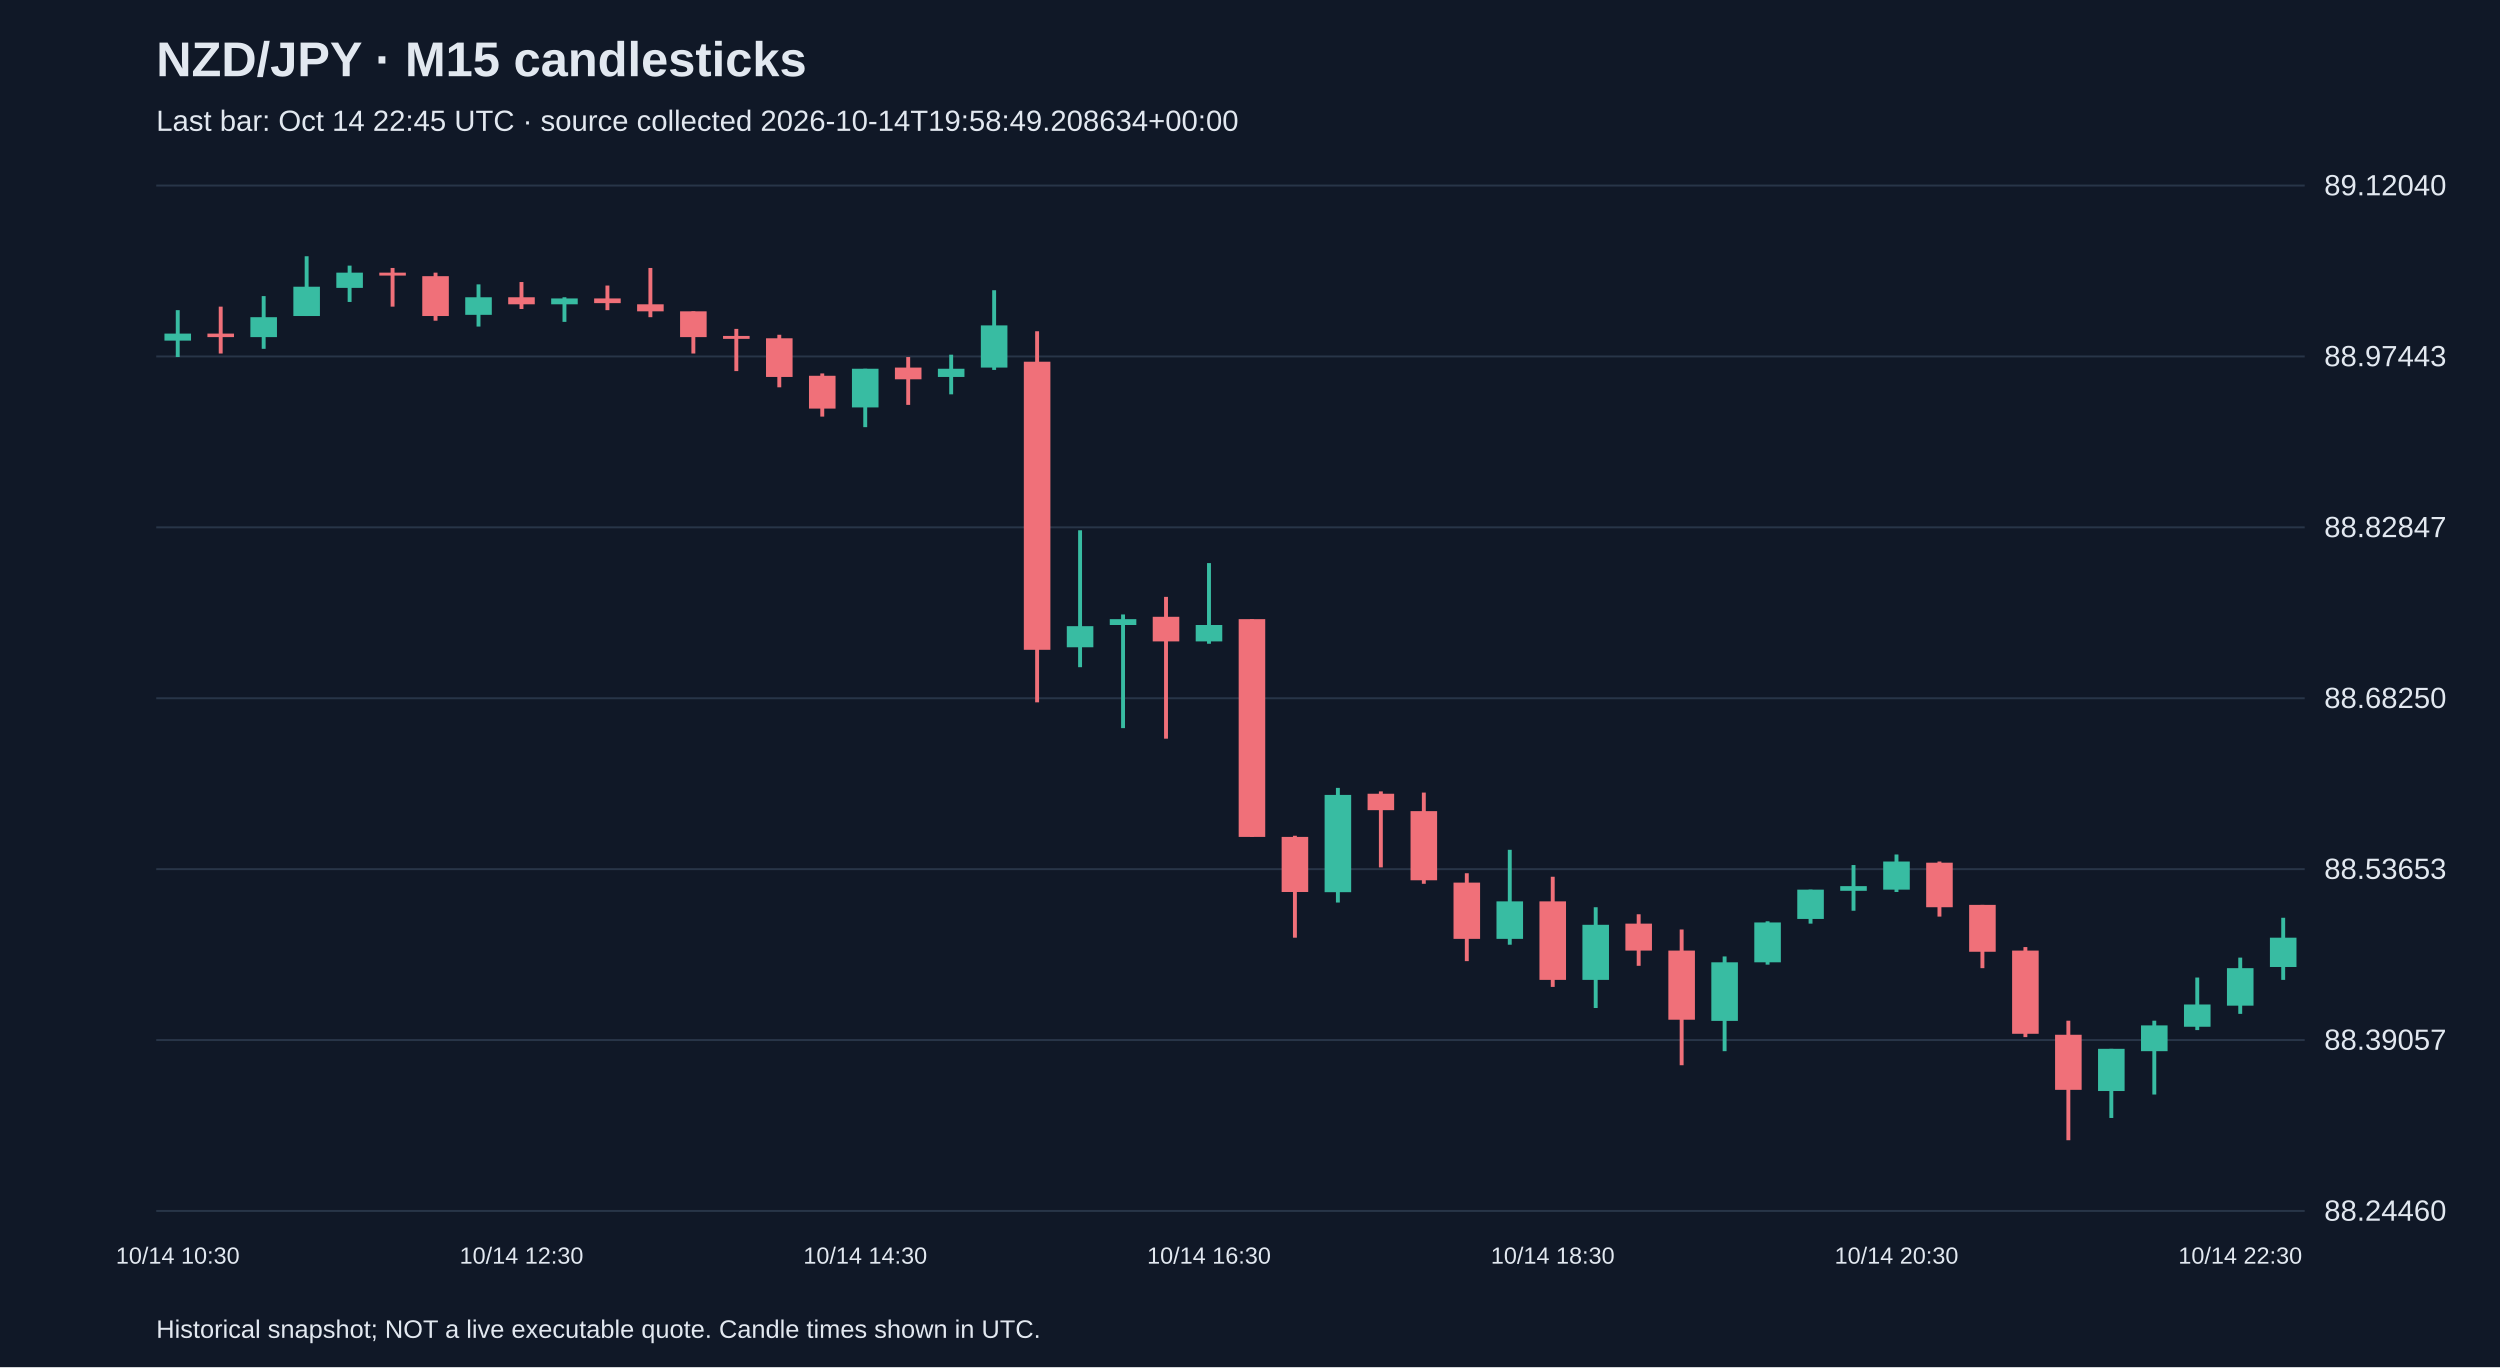
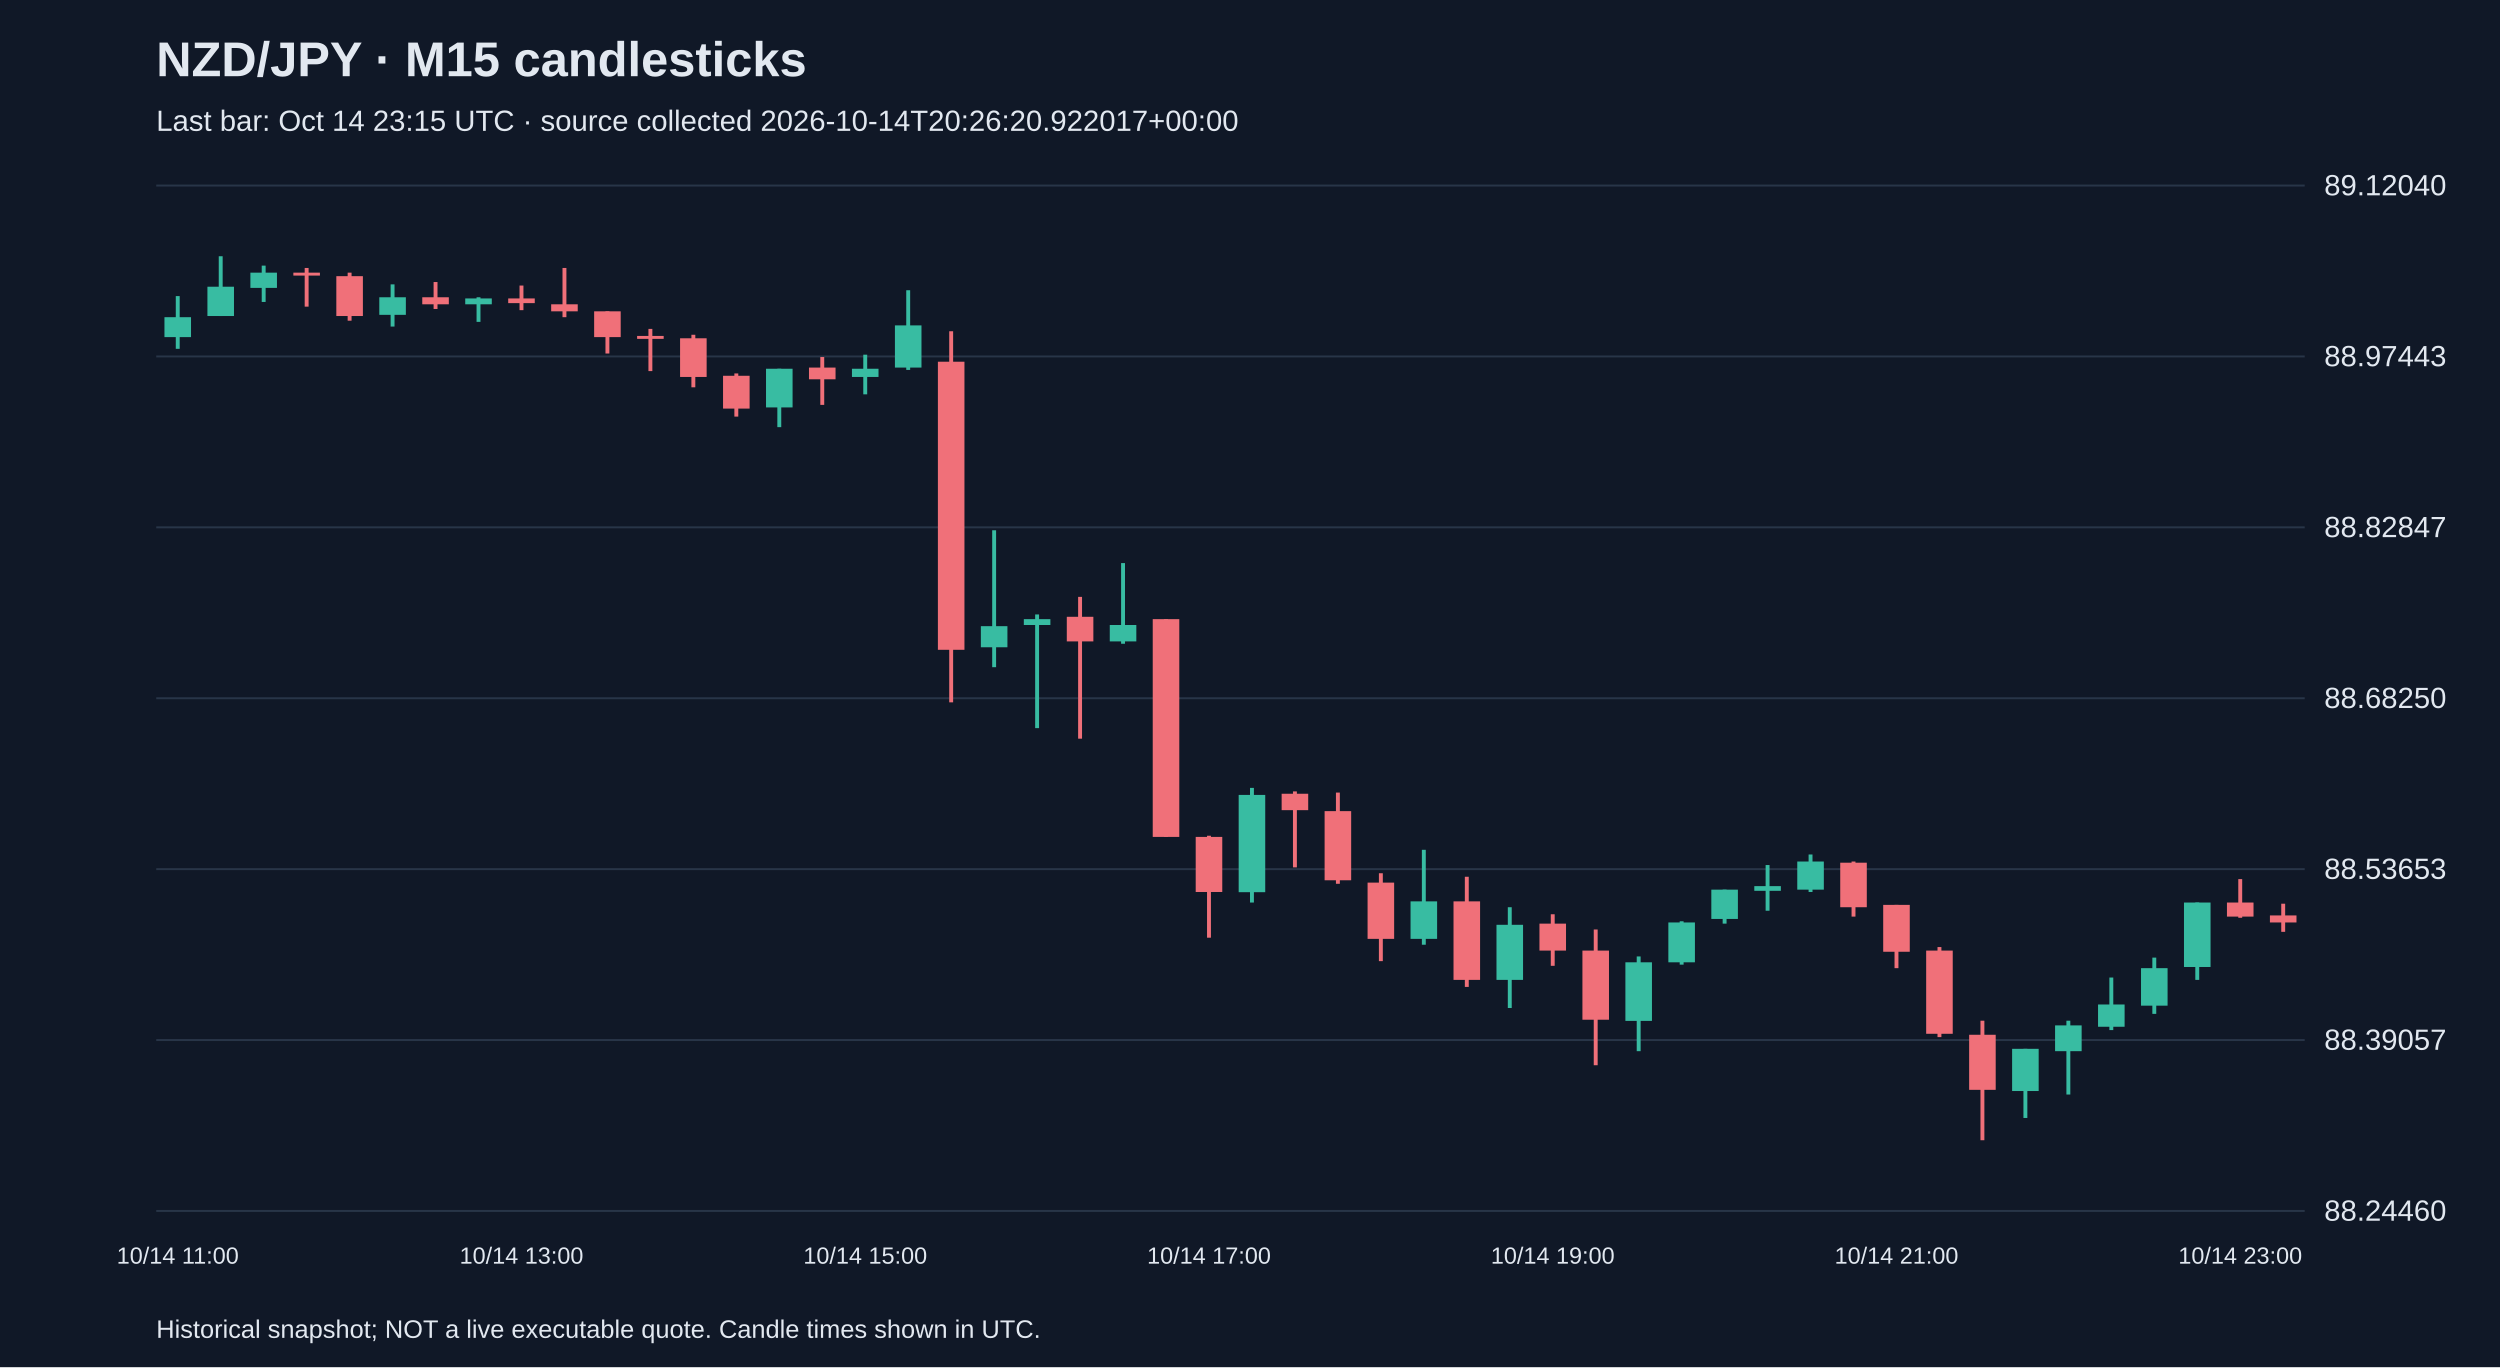
<svg xmlns="http://www.w3.org/2000/svg" viewBox="0 0 1280 700">
  <rect width="100%" height="100%" fill="#101827" />
  <style>text{font-family:Arial,sans-serif;fill:#e2e8f0}</style>
  <text x="80" y="39" font-size="25" font-weight="bold">NZD/JPY · M15 candlesticks</text>
-   <text x="80" y="67" font-size="15" fill="#a6b1c5">Last bar: Oct 14 22:45 UTC · source collected 2026-10-14T19:58:49.208634+00:00</text>
+   <text x="80" y="67" font-size="15" fill="#a6b1c5">Last bar: Oct 14 23:15 UTC · source collected 2026-10-14T20:26:20.922017+00:00</text>
  <line x1="80" y1="620.0" x2="1180" y2="620.0" stroke="#283548" />
  <text x="1190" y="625.0" font-size="15">88.24460</text>
  <line x1="80" y1="532.5" x2="1180" y2="532.5" stroke="#283548" />
  <text x="1190" y="537.5" font-size="15">88.39057</text>
  <line x1="80" y1="445.0" x2="1180" y2="445.0" stroke="#283548" />
  <text x="1190" y="450.0" font-size="15">88.53653</text>
  <line x1="80" y1="357.5" x2="1180" y2="357.5" stroke="#283548" />
  <text x="1190" y="362.5" font-size="15">88.68250</text>
  <line x1="80" y1="270.0" x2="1180" y2="270.0" stroke="#283548" />
  <text x="1190" y="275.0" font-size="15">88.82847</text>
  <line x1="80" y1="182.5" x2="1180" y2="182.5" stroke="#283548" />
  <text x="1190" y="187.5" font-size="15">88.97443</text>
  <line x1="80" y1="95.0" x2="1180" y2="95.0" stroke="#283548" />
  <text x="1190" y="100.0" font-size="15">89.12040</text>
-   <line x1="91.0" y1="158.8" x2="91.0" y2="182.8" stroke="#38bca2" stroke-width="2" />
-   <rect x="84.2" y="170.8" width="13.6" height="3.6" fill="#38bca2" />
-   <text x="91.0" y="647" text-anchor="middle" font-size="12">10/14 10:30</text>
-   <line x1="113.0" y1="157.0" x2="113.0" y2="181.0" stroke="#f07079" stroke-width="2" />
-   <rect x="106.2" y="170.8" width="13.6" height="1.8" fill="#f07079" />
-   <line x1="135.0" y1="151.6" x2="135.0" y2="178.6" stroke="#38bca2" stroke-width="2" />
-   <rect x="128.2" y="162.4" width="13.6" height="10.2" fill="#38bca2" />
-   <line x1="157.0" y1="131.2" x2="157.0" y2="161.8" stroke="#38bca2" stroke-width="2" />
-   <rect x="150.2" y="146.8" width="13.6" height="15.0" fill="#38bca2" />
-   <line x1="179.0" y1="136.0" x2="179.0" y2="154.6" stroke="#38bca2" stroke-width="2" />
-   <rect x="172.2" y="139.6" width="13.6" height="7.8" fill="#38bca2" />
-   <line x1="201.0" y1="137.2" x2="201.0" y2="157.0" stroke="#f07079" stroke-width="2" />
-   <rect x="194.2" y="139.6" width="13.6" height="1.5" fill="#f07079" />
-   <line x1="223.0" y1="139.6" x2="223.0" y2="164.2" stroke="#f07079" stroke-width="2" />
-   <rect x="216.2" y="141.4" width="13.6" height="20.4" fill="#f07079" />
-   <line x1="245.0" y1="145.6" x2="245.0" y2="167.2" stroke="#38bca2" stroke-width="2" />
-   <rect x="238.2" y="152.2" width="13.6" height="9.0" fill="#38bca2" />
-   <line x1="267.0" y1="144.4" x2="267.0" y2="158.2" stroke="#f07079" stroke-width="2" />
-   <rect x="260.2" y="152.2" width="13.6" height="3.6" fill="#f07079" />
-   <text x="267.0" y="647" text-anchor="middle" font-size="12">10/14 12:30</text>
-   <line x1="289.0" y1="152.2" x2="289.0" y2="164.8" stroke="#38bca2" stroke-width="2" />
-   <rect x="282.2" y="152.8" width="13.6" height="3.0" fill="#38bca2" />
-   <line x1="311.0" y1="146.2" x2="311.0" y2="158.8" stroke="#f07079" stroke-width="2" />
-   <rect x="304.2" y="152.8" width="13.6" height="2.4" fill="#f07079" />
-   <line x1="333.0" y1="137.2" x2="333.0" y2="162.4" stroke="#f07079" stroke-width="2" />
-   <rect x="326.2" y="155.8" width="13.6" height="3.6" fill="#f07079" />
-   <line x1="355.0" y1="159.4" x2="355.0" y2="181.0" stroke="#f07079" stroke-width="2" />
-   <rect x="348.2" y="159.4" width="13.6" height="13.2" fill="#f07079" />
-   <line x1="377.0" y1="168.4" x2="377.0" y2="190.0" stroke="#f07079" stroke-width="2" />
-   <rect x="370.2" y="172.0" width="13.6" height="1.5" fill="#f07079" />
-   <line x1="399.0" y1="171.4" x2="399.0" y2="198.3" stroke="#f07079" stroke-width="2" />
-   <rect x="392.2" y="173.2" width="13.6" height="19.8" fill="#f07079" />
-   <line x1="421.0" y1="191.2" x2="421.0" y2="213.3" stroke="#f07079" stroke-width="2" />
-   <rect x="414.2" y="192.4" width="13.6" height="16.8" fill="#f07079" />
-   <line x1="443.0" y1="188.8" x2="443.0" y2="218.7" stroke="#38bca2" stroke-width="2" />
-   <rect x="436.2" y="188.8" width="13.6" height="19.8" fill="#38bca2" />
-   <text x="443.0" y="647" text-anchor="middle" font-size="12">10/14 14:30</text>
-   <line x1="465.0" y1="182.8" x2="465.0" y2="207.3" stroke="#f07079" stroke-width="2" />
-   <rect x="458.2" y="188.2" width="13.6" height="6.0" fill="#f07079" />
-   <line x1="487.0" y1="181.6" x2="487.0" y2="201.9" stroke="#38bca2" stroke-width="2" />
-   <rect x="480.2" y="188.8" width="13.6" height="4.2" fill="#38bca2" />
-   <line x1="509.0" y1="148.6" x2="509.0" y2="189.4" stroke="#38bca2" stroke-width="2" />
-   <rect x="502.2" y="166.6" width="13.6" height="21.6" fill="#38bca2" />
-   <line x1="531.0" y1="169.6" x2="531.0" y2="359.6" stroke="#f07079" stroke-width="2" />
-   <rect x="524.2" y="185.2" width="13.6" height="147.5" fill="#f07079" />
-   <line x1="553.0" y1="271.5" x2="553.0" y2="341.6" stroke="#38bca2" stroke-width="2" />
-   <rect x="546.2" y="320.6" width="13.6" height="10.8" fill="#38bca2" />
-   <line x1="575.0" y1="314.6" x2="575.0" y2="372.8" stroke="#38bca2" stroke-width="2" />
-   <rect x="568.2" y="317.0" width="13.6" height="3.0" fill="#38bca2" />
-   <line x1="597.0" y1="305.6" x2="597.0" y2="378.2" stroke="#f07079" stroke-width="2" />
-   <rect x="590.2" y="315.8" width="13.6" height="12.6" fill="#f07079" />
-   <line x1="619.0" y1="288.3" x2="619.0" y2="329.6" stroke="#38bca2" stroke-width="2" />
-   <rect x="612.2" y="320.0" width="13.6" height="8.4" fill="#38bca2" />
-   <text x="619.0" y="647" text-anchor="middle" font-size="12">10/14 16:30</text>
-   <line x1="641.0" y1="317.0" x2="641.0" y2="428.5" stroke="#f07079" stroke-width="2" />
-   <rect x="634.2" y="317.0" width="13.6" height="111.5" fill="#f07079" />
-   <line x1="663.0" y1="427.9" x2="663.0" y2="480.1" stroke="#f07079" stroke-width="2" />
-   <rect x="656.2" y="428.5" width="13.6" height="28.2" fill="#f07079" />
-   <line x1="685.0" y1="403.4" x2="685.0" y2="462.1" stroke="#38bca2" stroke-width="2" />
-   <rect x="678.2" y="407.0" width="13.6" height="49.8" fill="#38bca2" />
-   <line x1="707.0" y1="405.2" x2="707.0" y2="444.1" stroke="#f07079" stroke-width="2" />
-   <rect x="700.2" y="406.4" width="13.6" height="8.4" fill="#f07079" />
-   <line x1="729.0" y1="405.8" x2="729.0" y2="452.5" stroke="#f07079" stroke-width="2" />
-   <rect x="722.2" y="415.3" width="13.6" height="35.4" fill="#f07079" />
-   <line x1="751.0" y1="447.1" x2="751.0" y2="492.1" stroke="#f07079" stroke-width="2" />
-   <rect x="744.2" y="451.9" width="13.6" height="28.8" fill="#f07079" />
-   <line x1="773.0" y1="435.1" x2="773.0" y2="483.7" stroke="#38bca2" stroke-width="2" />
-   <rect x="766.2" y="461.5" width="13.6" height="19.2" fill="#38bca2" />
-   <line x1="795.0" y1="448.9" x2="795.0" y2="505.3" stroke="#f07079" stroke-width="2" />
-   <rect x="788.2" y="461.5" width="13.6" height="40.2" fill="#f07079" />
-   <text x="795.0" y="647" text-anchor="middle" font-size="12">10/14 18:30</text>
-   <line x1="817.0" y1="464.5" x2="817.0" y2="516.1" stroke="#38bca2" stroke-width="2" />
-   <rect x="810.2" y="473.5" width="13.6" height="28.2" fill="#38bca2" />
-   <line x1="839.0" y1="468.1" x2="839.0" y2="494.5" stroke="#f07079" stroke-width="2" />
-   <rect x="832.2" y="472.9" width="13.6" height="13.8" fill="#f07079" />
-   <line x1="861.0" y1="475.9" x2="861.0" y2="545.4" stroke="#f07079" stroke-width="2" />
-   <rect x="854.2" y="486.7" width="13.6" height="35.4" fill="#f07079" />
-   <line x1="883.0" y1="489.7" x2="883.0" y2="538.2" stroke="#38bca2" stroke-width="2" />
-   <rect x="876.2" y="492.7" width="13.6" height="30.0" fill="#38bca2" />
-   <line x1="905.0" y1="471.7" x2="905.0" y2="493.9" stroke="#38bca2" stroke-width="2" />
-   <rect x="898.2" y="472.3" width="13.6" height="20.4" fill="#38bca2" />
-   <line x1="927.0" y1="455.5" x2="927.0" y2="472.9" stroke="#38bca2" stroke-width="2" />
-   <rect x="920.2" y="455.5" width="13.6" height="15.0" fill="#38bca2" />
-   <line x1="949.0" y1="442.9" x2="949.0" y2="466.3" stroke="#38bca2" stroke-width="2" />
-   <rect x="942.2" y="453.7" width="13.6" height="2.4" fill="#38bca2" />
-   <line x1="971.0" y1="437.5" x2="971.0" y2="456.7" stroke="#38bca2" stroke-width="2" />
-   <rect x="964.2" y="441.1" width="13.6" height="14.4" fill="#38bca2" />
-   <text x="971.0" y="647" text-anchor="middle" font-size="12">10/14 20:30</text>
-   <line x1="993.0" y1="441.1" x2="993.0" y2="469.3" stroke="#f07079" stroke-width="2" />
-   <rect x="986.2" y="441.7" width="13.6" height="22.8" fill="#f07079" />
-   <line x1="1015.0" y1="463.3" x2="1015.0" y2="495.7" stroke="#f07079" stroke-width="2" />
-   <rect x="1008.2" y="463.3" width="13.6" height="24.0" fill="#f07079" />
-   <line x1="1037.0" y1="484.9" x2="1037.0" y2="531.0" stroke="#f07079" stroke-width="2" />
-   <rect x="1030.2" y="486.7" width="13.6" height="42.6" fill="#f07079" />
-   <line x1="1059.0" y1="522.6" x2="1059.0" y2="583.8" stroke="#f07079" stroke-width="2" />
-   <rect x="1052.2" y="529.8" width="13.6" height="28.2" fill="#f07079" />
-   <line x1="1081.0" y1="537.0" x2="1081.0" y2="572.4" stroke="#38bca2" stroke-width="2" />
-   <rect x="1074.2" y="537.0" width="13.6" height="21.6" fill="#38bca2" />
-   <line x1="1103.0" y1="522.6" x2="1103.0" y2="560.4" stroke="#38bca2" stroke-width="2" />
-   <rect x="1096.2" y="525.0" width="13.6" height="13.2" fill="#38bca2" />
-   <line x1="1125.0" y1="500.5" x2="1125.0" y2="527.4" stroke="#38bca2" stroke-width="2" />
-   <rect x="1118.2" y="514.3" width="13.6" height="11.4" fill="#38bca2" />
-   <line x1="1147.0" y1="490.3" x2="1147.0" y2="519.1" stroke="#38bca2" stroke-width="2" />
-   <rect x="1140.2" y="495.7" width="13.6" height="19.2" fill="#38bca2" />
-   <text x="1147.0" y="647" text-anchor="middle" font-size="12">10/14 22:30</text>
-   <line x1="1169.0" y1="469.9" x2="1169.0" y2="501.7" stroke="#38bca2" stroke-width="2" />
-   <rect x="1162.2" y="480.1" width="13.6" height="15.0" fill="#38bca2" />
+   <line x1="91.0" y1="151.6" x2="91.0" y2="178.6" stroke="#38bca2" stroke-width="2" />
+   <rect x="84.2" y="162.4" width="13.6" height="10.2" fill="#38bca2" />
+   <text x="91.0" y="647" text-anchor="middle" font-size="12">10/14 11:00</text>
+   <line x1="113.0" y1="131.2" x2="113.0" y2="161.8" stroke="#38bca2" stroke-width="2" />
+   <rect x="106.2" y="146.8" width="13.6" height="15.0" fill="#38bca2" />
+   <line x1="135.0" y1="136.0" x2="135.0" y2="154.6" stroke="#38bca2" stroke-width="2" />
+   <rect x="128.2" y="139.6" width="13.6" height="7.8" fill="#38bca2" />
+   <line x1="157.0" y1="137.2" x2="157.0" y2="157.0" stroke="#f07079" stroke-width="2" />
+   <rect x="150.2" y="139.6" width="13.6" height="1.5" fill="#f07079" />
+   <line x1="179.0" y1="139.6" x2="179.0" y2="164.2" stroke="#f07079" stroke-width="2" />
+   <rect x="172.2" y="141.4" width="13.6" height="20.4" fill="#f07079" />
+   <line x1="201.0" y1="145.6" x2="201.0" y2="167.2" stroke="#38bca2" stroke-width="2" />
+   <rect x="194.2" y="152.2" width="13.6" height="9.0" fill="#38bca2" />
+   <line x1="223.0" y1="144.4" x2="223.0" y2="158.2" stroke="#f07079" stroke-width="2" />
+   <rect x="216.2" y="152.2" width="13.6" height="3.6" fill="#f07079" />
+   <line x1="245.0" y1="152.2" x2="245.0" y2="164.8" stroke="#38bca2" stroke-width="2" />
+   <rect x="238.2" y="152.8" width="13.6" height="3.0" fill="#38bca2" />
+   <line x1="267.0" y1="146.2" x2="267.0" y2="158.8" stroke="#f07079" stroke-width="2" />
+   <rect x="260.2" y="152.8" width="13.6" height="2.4" fill="#f07079" />
+   <text x="267.0" y="647" text-anchor="middle" font-size="12">10/14 13:00</text>
+   <line x1="289.0" y1="137.2" x2="289.0" y2="162.4" stroke="#f07079" stroke-width="2" />
+   <rect x="282.2" y="155.8" width="13.6" height="3.6" fill="#f07079" />
+   <line x1="311.0" y1="159.4" x2="311.0" y2="181.0" stroke="#f07079" stroke-width="2" />
+   <rect x="304.2" y="159.4" width="13.6" height="13.2" fill="#f07079" />
+   <line x1="333.0" y1="168.4" x2="333.0" y2="190.0" stroke="#f07079" stroke-width="2" />
+   <rect x="326.2" y="172.0" width="13.6" height="1.5" fill="#f07079" />
+   <line x1="355.0" y1="171.4" x2="355.0" y2="198.3" stroke="#f07079" stroke-width="2" />
+   <rect x="348.2" y="173.2" width="13.6" height="19.8" fill="#f07079" />
+   <line x1="377.0" y1="191.2" x2="377.0" y2="213.3" stroke="#f07079" stroke-width="2" />
+   <rect x="370.2" y="192.4" width="13.6" height="16.8" fill="#f07079" />
+   <line x1="399.0" y1="188.8" x2="399.0" y2="218.7" stroke="#38bca2" stroke-width="2" />
+   <rect x="392.2" y="188.8" width="13.6" height="19.8" fill="#38bca2" />
+   <line x1="421.0" y1="182.8" x2="421.0" y2="207.3" stroke="#f07079" stroke-width="2" />
+   <rect x="414.2" y="188.2" width="13.6" height="6.0" fill="#f07079" />
+   <line x1="443.0" y1="181.6" x2="443.0" y2="201.9" stroke="#38bca2" stroke-width="2" />
+   <rect x="436.2" y="188.8" width="13.6" height="4.2" fill="#38bca2" />
+   <text x="443.0" y="647" text-anchor="middle" font-size="12">10/14 15:00</text>
+   <line x1="465.0" y1="148.6" x2="465.0" y2="189.4" stroke="#38bca2" stroke-width="2" />
+   <rect x="458.2" y="166.6" width="13.6" height="21.6" fill="#38bca2" />
+   <line x1="487.0" y1="169.6" x2="487.0" y2="359.6" stroke="#f07079" stroke-width="2" />
+   <rect x="480.2" y="185.2" width="13.6" height="147.5" fill="#f07079" />
+   <line x1="509.0" y1="271.5" x2="509.0" y2="341.6" stroke="#38bca2" stroke-width="2" />
+   <rect x="502.2" y="320.6" width="13.6" height="10.8" fill="#38bca2" />
+   <line x1="531.0" y1="314.6" x2="531.0" y2="372.8" stroke="#38bca2" stroke-width="2" />
+   <rect x="524.2" y="317.0" width="13.6" height="3.0" fill="#38bca2" />
+   <line x1="553.0" y1="305.6" x2="553.0" y2="378.2" stroke="#f07079" stroke-width="2" />
+   <rect x="546.2" y="315.8" width="13.6" height="12.6" fill="#f07079" />
+   <line x1="575.0" y1="288.3" x2="575.0" y2="329.6" stroke="#38bca2" stroke-width="2" />
+   <rect x="568.2" y="320.0" width="13.6" height="8.4" fill="#38bca2" />
+   <line x1="597.0" y1="317.0" x2="597.0" y2="428.5" stroke="#f07079" stroke-width="2" />
+   <rect x="590.2" y="317.0" width="13.6" height="111.5" fill="#f07079" />
+   <line x1="619.0" y1="427.9" x2="619.0" y2="480.1" stroke="#f07079" stroke-width="2" />
+   <rect x="612.2" y="428.5" width="13.6" height="28.2" fill="#f07079" />
+   <text x="619.0" y="647" text-anchor="middle" font-size="12">10/14 17:00</text>
+   <line x1="641.0" y1="403.4" x2="641.0" y2="462.1" stroke="#38bca2" stroke-width="2" />
+   <rect x="634.2" y="407.0" width="13.6" height="49.8" fill="#38bca2" />
+   <line x1="663.0" y1="405.2" x2="663.0" y2="444.1" stroke="#f07079" stroke-width="2" />
+   <rect x="656.2" y="406.4" width="13.6" height="8.4" fill="#f07079" />
+   <line x1="685.0" y1="405.8" x2="685.0" y2="452.5" stroke="#f07079" stroke-width="2" />
+   <rect x="678.2" y="415.3" width="13.6" height="35.4" fill="#f07079" />
+   <line x1="707.0" y1="447.1" x2="707.0" y2="492.1" stroke="#f07079" stroke-width="2" />
+   <rect x="700.2" y="451.9" width="13.6" height="28.8" fill="#f07079" />
+   <line x1="729.0" y1="435.1" x2="729.0" y2="483.7" stroke="#38bca2" stroke-width="2" />
+   <rect x="722.2" y="461.5" width="13.6" height="19.2" fill="#38bca2" />
+   <line x1="751.0" y1="448.9" x2="751.0" y2="505.3" stroke="#f07079" stroke-width="2" />
+   <rect x="744.2" y="461.5" width="13.6" height="40.2" fill="#f07079" />
+   <line x1="773.0" y1="464.5" x2="773.0" y2="516.1" stroke="#38bca2" stroke-width="2" />
+   <rect x="766.2" y="473.5" width="13.6" height="28.2" fill="#38bca2" />
+   <line x1="795.0" y1="468.1" x2="795.0" y2="494.5" stroke="#f07079" stroke-width="2" />
+   <rect x="788.2" y="472.9" width="13.6" height="13.8" fill="#f07079" />
+   <text x="795.0" y="647" text-anchor="middle" font-size="12">10/14 19:00</text>
+   <line x1="817.0" y1="475.9" x2="817.0" y2="545.4" stroke="#f07079" stroke-width="2" />
+   <rect x="810.2" y="486.7" width="13.6" height="35.4" fill="#f07079" />
+   <line x1="839.0" y1="489.7" x2="839.0" y2="538.2" stroke="#38bca2" stroke-width="2" />
+   <rect x="832.2" y="492.7" width="13.6" height="30.0" fill="#38bca2" />
+   <line x1="861.0" y1="471.7" x2="861.0" y2="493.9" stroke="#38bca2" stroke-width="2" />
+   <rect x="854.2" y="472.3" width="13.6" height="20.4" fill="#38bca2" />
+   <line x1="883.0" y1="455.5" x2="883.0" y2="472.9" stroke="#38bca2" stroke-width="2" />
+   <rect x="876.2" y="455.5" width="13.6" height="15.0" fill="#38bca2" />
+   <line x1="905.0" y1="442.9" x2="905.0" y2="466.3" stroke="#38bca2" stroke-width="2" />
+   <rect x="898.2" y="453.7" width="13.6" height="2.4" fill="#38bca2" />
+   <line x1="927.0" y1="437.5" x2="927.0" y2="456.7" stroke="#38bca2" stroke-width="2" />
+   <rect x="920.2" y="441.1" width="13.6" height="14.4" fill="#38bca2" />
+   <line x1="949.0" y1="441.1" x2="949.0" y2="469.3" stroke="#f07079" stroke-width="2" />
+   <rect x="942.2" y="441.7" width="13.6" height="22.8" fill="#f07079" />
+   <line x1="971.0" y1="463.3" x2="971.0" y2="495.7" stroke="#f07079" stroke-width="2" />
+   <rect x="964.2" y="463.3" width="13.6" height="24.0" fill="#f07079" />
+   <text x="971.0" y="647" text-anchor="middle" font-size="12">10/14 21:00</text>
+   <line x1="993.0" y1="484.9" x2="993.0" y2="531.0" stroke="#f07079" stroke-width="2" />
+   <rect x="986.2" y="486.7" width="13.6" height="42.6" fill="#f07079" />
+   <line x1="1015.0" y1="522.6" x2="1015.0" y2="583.8" stroke="#f07079" stroke-width="2" />
+   <rect x="1008.2" y="529.8" width="13.6" height="28.2" fill="#f07079" />
+   <line x1="1037.0" y1="537.0" x2="1037.0" y2="572.4" stroke="#38bca2" stroke-width="2" />
+   <rect x="1030.2" y="537.0" width="13.6" height="21.6" fill="#38bca2" />
+   <line x1="1059.0" y1="522.6" x2="1059.0" y2="560.4" stroke="#38bca2" stroke-width="2" />
+   <rect x="1052.2" y="525.0" width="13.6" height="13.2" fill="#38bca2" />
+   <line x1="1081.0" y1="500.5" x2="1081.0" y2="527.4" stroke="#38bca2" stroke-width="2" />
+   <rect x="1074.2" y="514.3" width="13.6" height="11.4" fill="#38bca2" />
+   <line x1="1103.0" y1="490.3" x2="1103.0" y2="519.1" stroke="#38bca2" stroke-width="2" />
+   <rect x="1096.2" y="495.7" width="13.6" height="19.2" fill="#38bca2" />
+   <line x1="1125.0" y1="462.1" x2="1125.0" y2="501.7" stroke="#38bca2" stroke-width="2" />
+   <rect x="1118.2" y="462.1" width="13.6" height="33.0" fill="#38bca2" />
+   <line x1="1147.0" y1="450.1" x2="1147.0" y2="469.9" stroke="#f07079" stroke-width="2" />
+   <rect x="1140.2" y="462.1" width="13.6" height="7.2" fill="#f07079" />
+   <text x="1147.0" y="647" text-anchor="middle" font-size="12">10/14 23:00</text>
+   <line x1="1169.0" y1="462.7" x2="1169.0" y2="477.1" stroke="#f07079" stroke-width="2" />
+   <rect x="1162.2" y="468.7" width="13.6" height="3.6" fill="#f07079" />
  <text x="80" y="685" font-size="13">Historical snapshot; NOT a live executable quote. Candle times shown in UTC.</text>
</svg>
